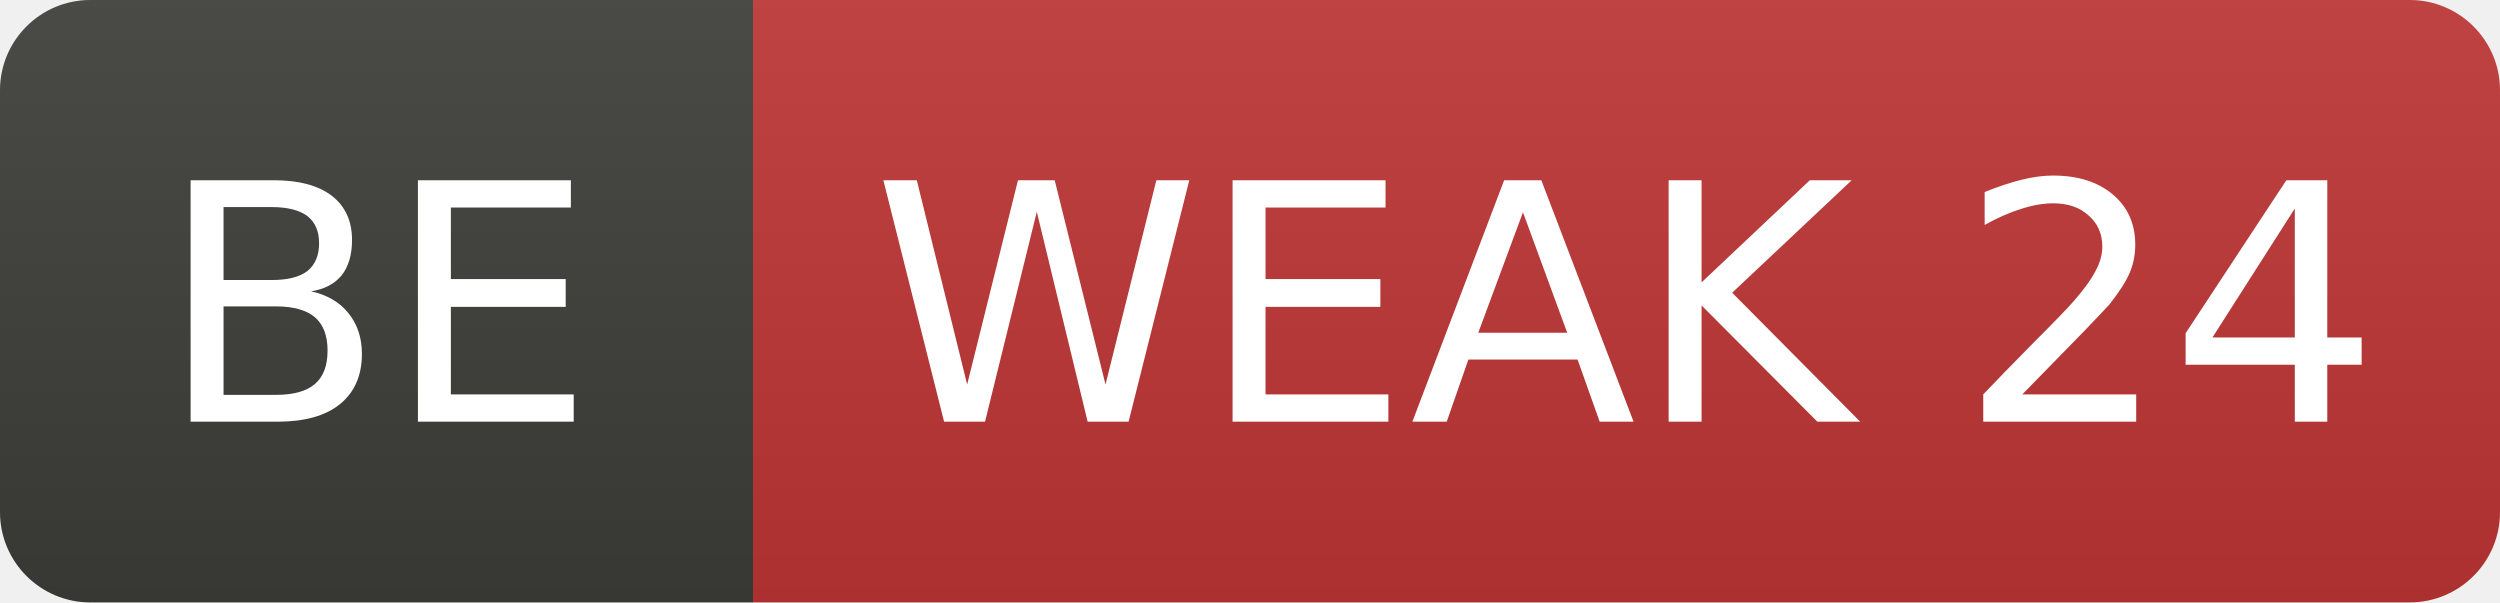
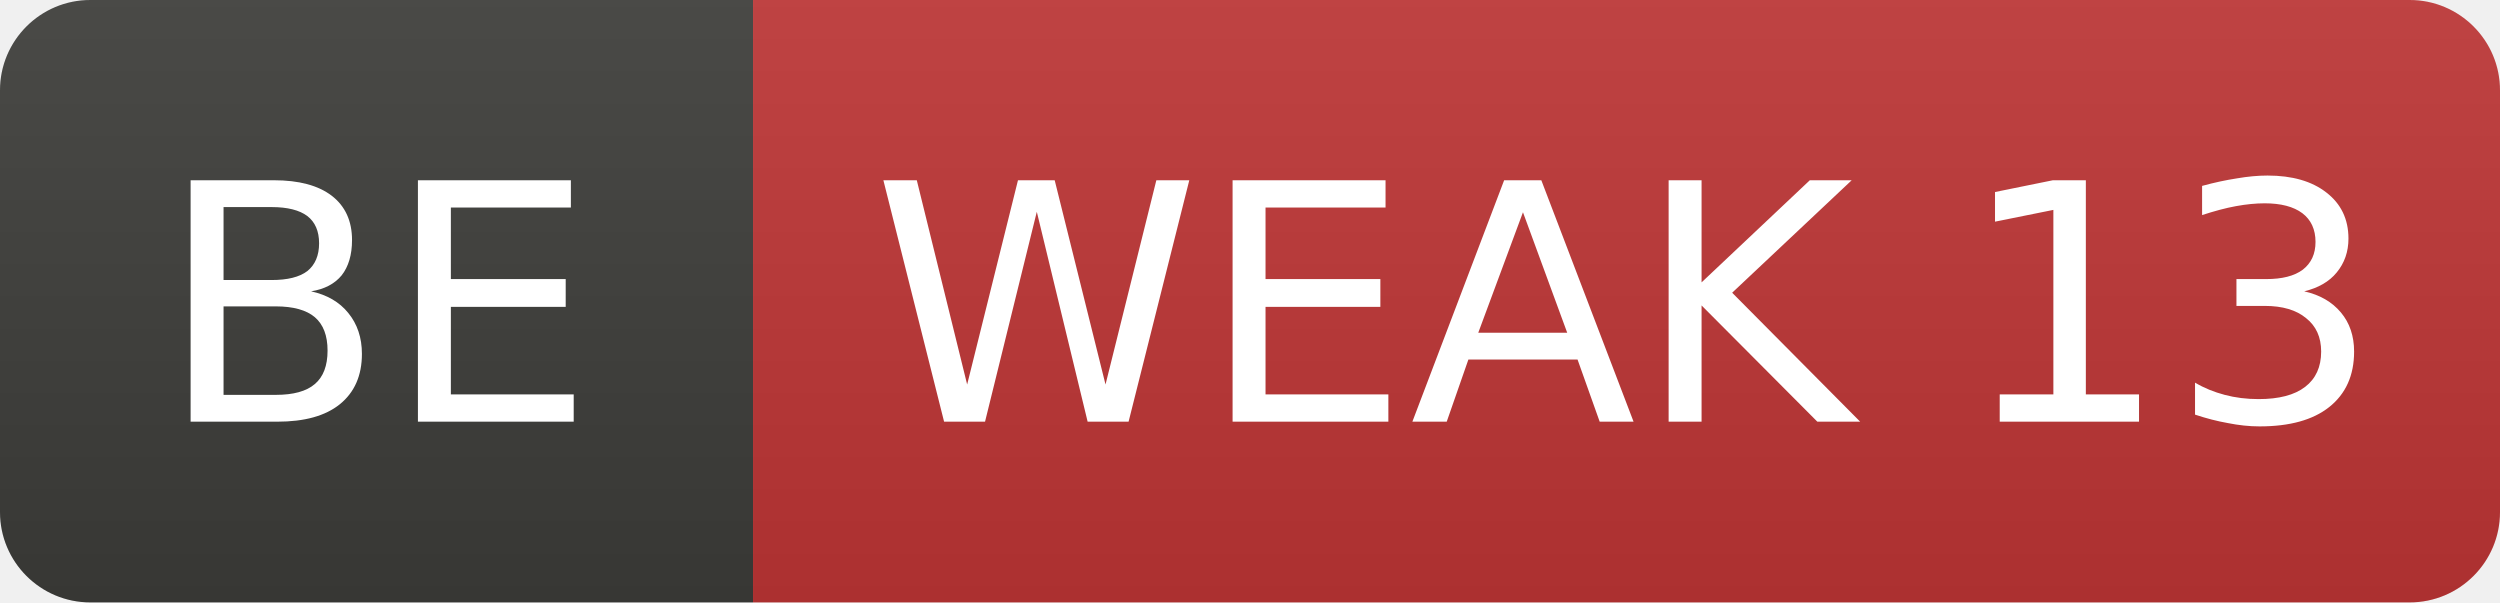
- <svg xmlns="http://www.w3.org/2000/svg" width="83" height="20" role="img" aria-label="BE: WEAK 24">
+ <svg xmlns="http://www.w3.org/2000/svg" width="83" height="20" role="img" aria-label="BE: WEAK 13">
  <linearGradient id="s" x2="0" y2="100%">
    <stop offset="0" stop-color="#bbb" stop-opacity=".1" />
    <stop offset="1" stop-opacity=".1" />
  </linearGradient>
  <clipPath id="r">
    <rect width="83" height="20" rx="3" fill="#fff" />
  </clipPath>
  <g clip-path="url(#r)">
    <rect width="25" height="20" fill="#3d3d3a" />
    <rect x="25" width="58" height="20" fill="#c03636" />
    <rect width="83" height="20" fill="url(#s)" />
  </g>
  <g fill="#fff" text-anchor="middle" font-family="Verdana,Geneva,DejaVu Sans,sans-serif" font-size="11">
    <text x="12.5" y="14">BE</text>
-     <text x="54.0" y="14">WEAK 24</text>
+     <text x="54.0" y="14">WEAK 13</text>
  </g>
</svg>
